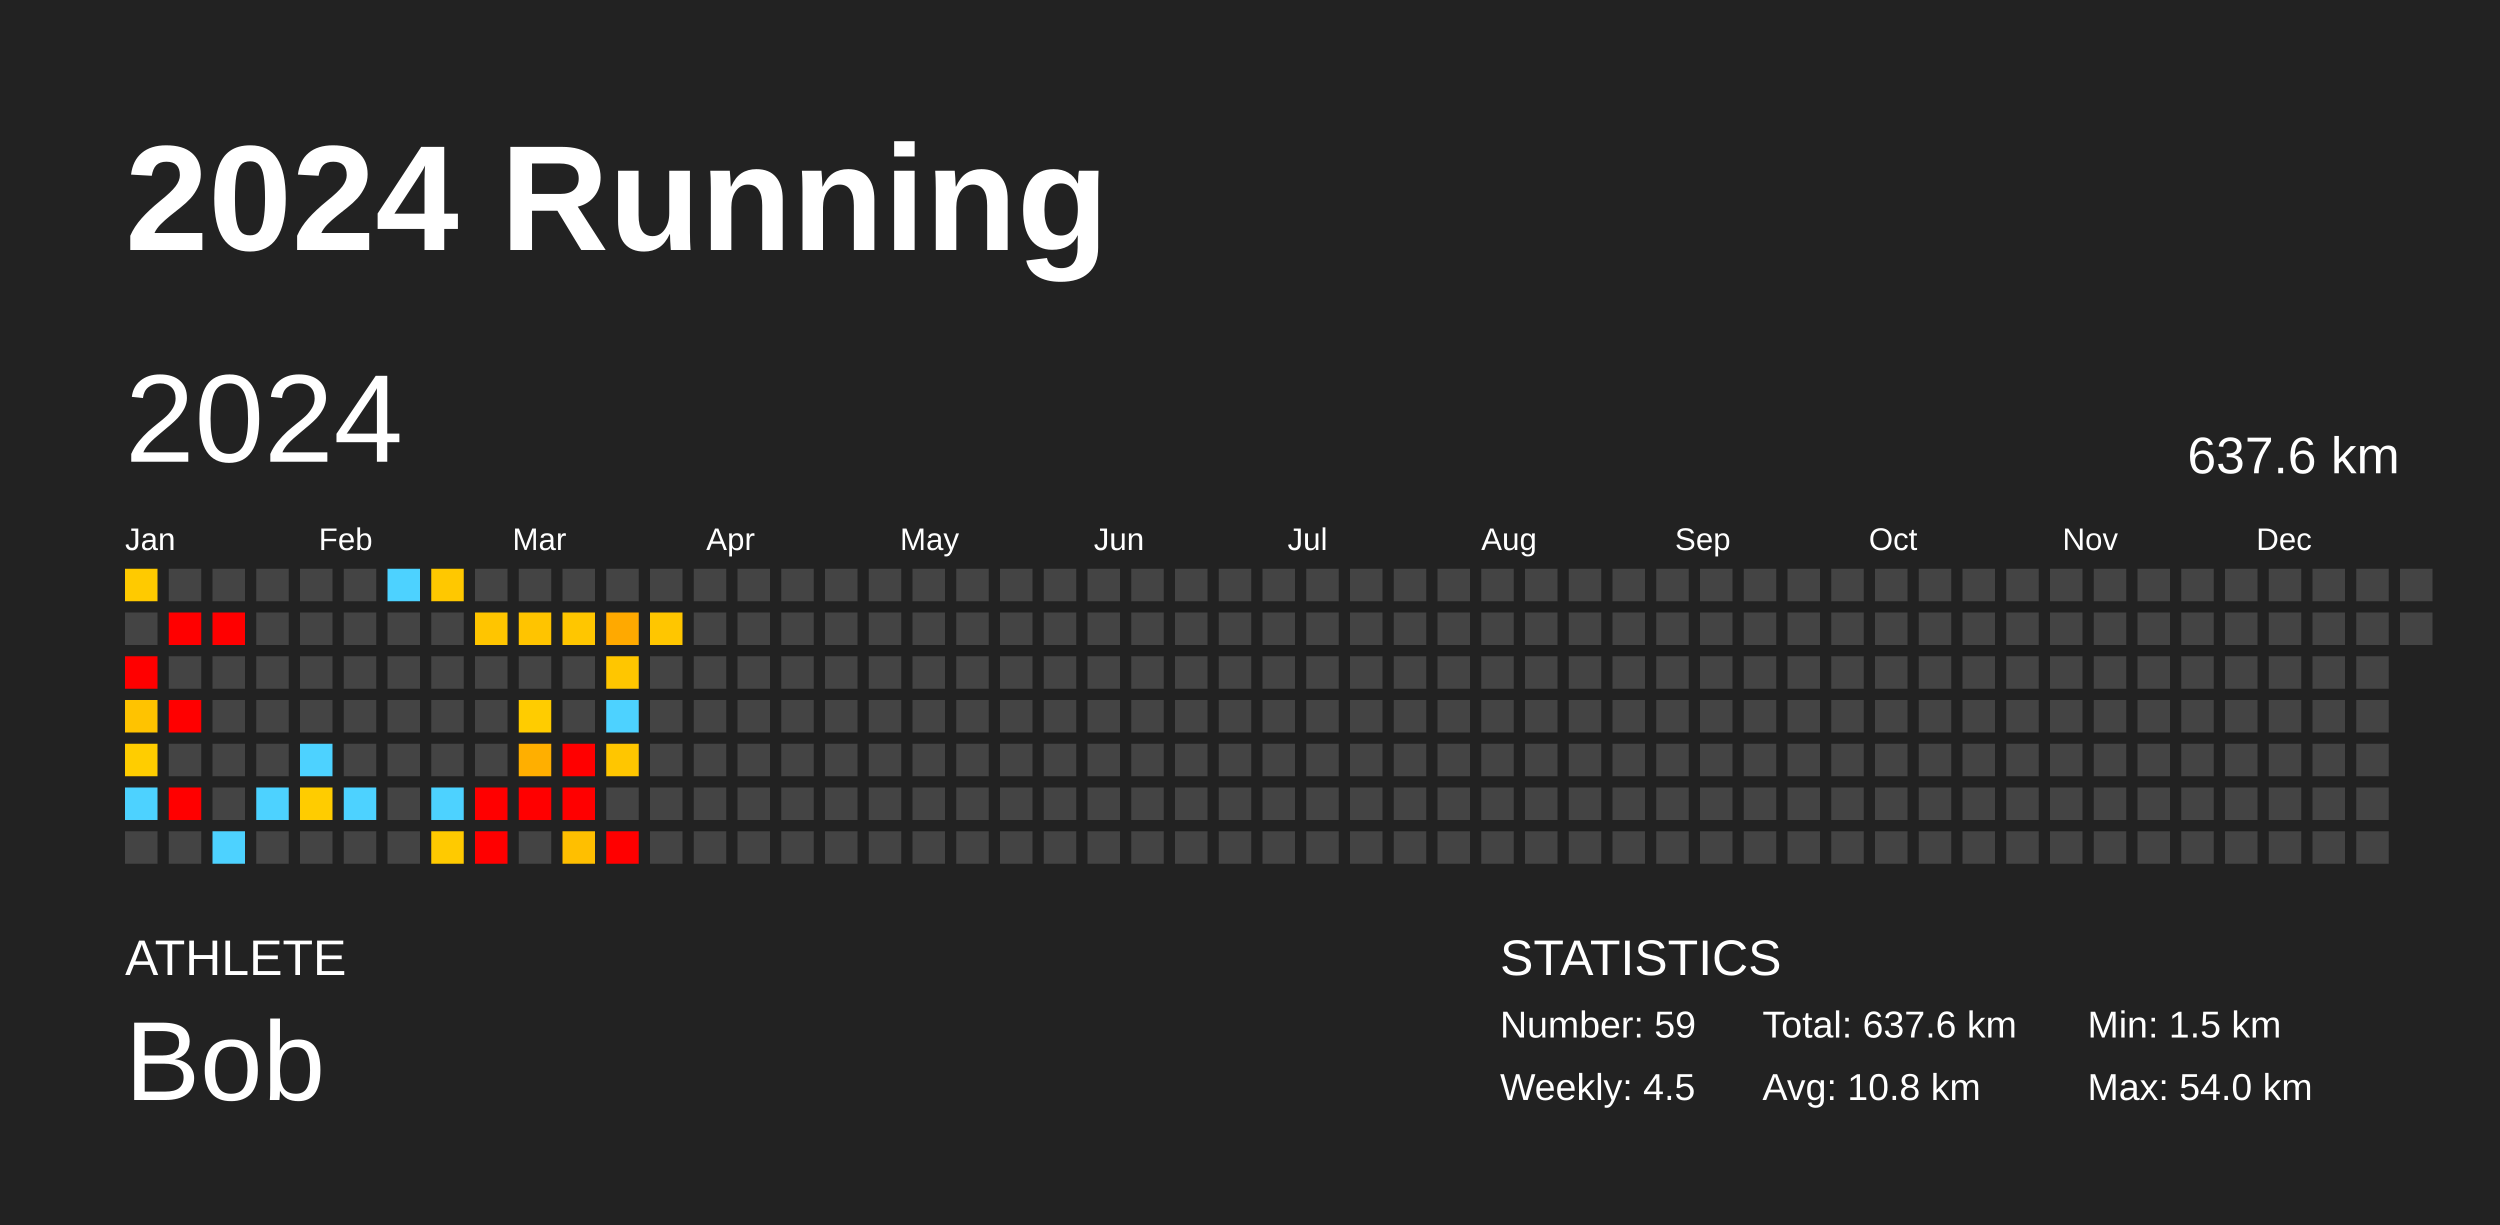
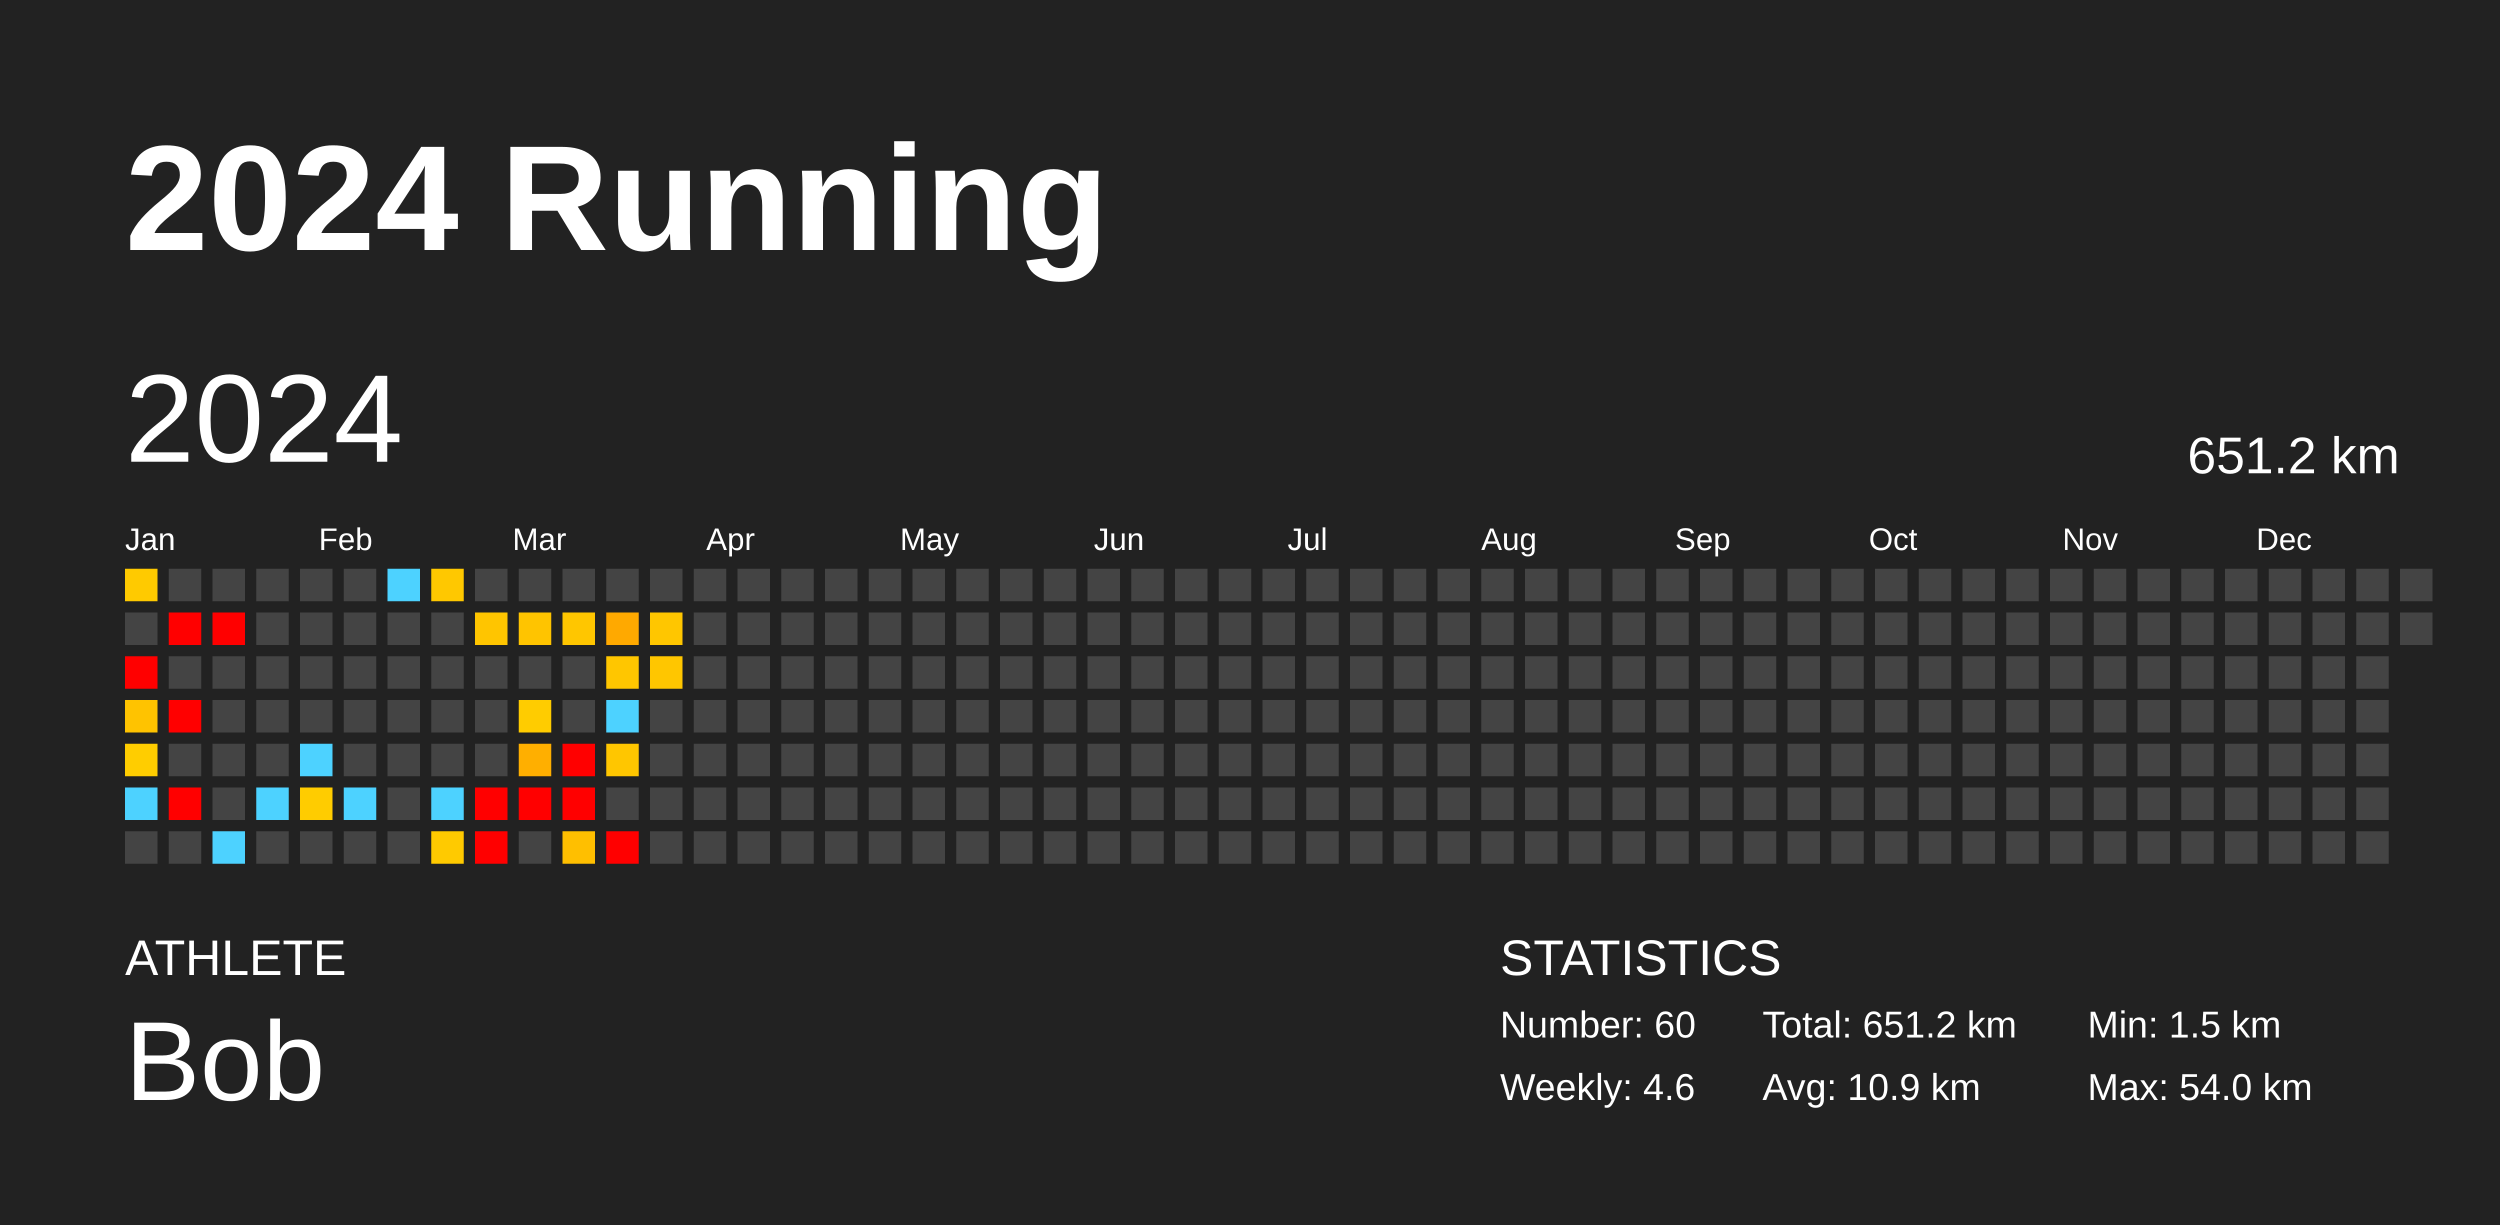
<svg xmlns="http://www.w3.org/2000/svg" baseProfile="full" height="98mm" version="1.1" viewBox="0,0,200,98" width="200mm">
  <defs />
  <rect fill="#222222" height="98" width="200" x="0" y="0" />
  <text fill="#FFFFFF" style="font-size:12px; font-family:Arial; font-weight:bold;" x="10" y="20">2024 Running</text>
  <text fill="#FFFFFF" style="font-size:4px; font-family:Arial" x="10" y="78">ATHLETE</text>
  <text fill="#FFFFFF" style="font-size:9px; font-family:Arial" x="10" y="88">Bob</text>
  <text fill="#FFFFFF" style="font-size:4px; font-family:Arial" x="120" y="78">STATISTICS</text>
-   <text fill="#FFFFFF" style="font-size:3px; font-family:Arial" x="120" y="83">Number: 59</text>
-   <text fill="#FFFFFF" style="font-size:3px; font-family:Arial" x="120" y="88">Weekly: 4.5</text>
-   <text fill="#FFFFFF" style="font-size:3px; font-family:Arial" x="141" y="83">Total: 637.6 km</text>
-   <text fill="#FFFFFF" style="font-size:3px; font-family:Arial" x="141" y="88">Avg: 10.8 km</text>
+   <text fill="#FFFFFF" style="font-size:3px; font-family:Arial" x="120" y="83">Number: 60</text>
+   <text fill="#FFFFFF" style="font-size:3px; font-family:Arial" x="120" y="88">Weekly: 4.6</text>
+   <text fill="#FFFFFF" style="font-size:3px; font-family:Arial" x="141" y="83">Total: 651.2 km</text>
+   <text fill="#FFFFFF" style="font-size:3px; font-family:Arial" x="141" y="88">Avg: 10.9 km</text>
  <text fill="#FFFFFF" style="font-size:3px; font-family:Arial" x="167" y="83">Min: 1.5 km</text>
  <text fill="#FFFFFF" style="font-size:3px; font-family:Arial" x="167" y="88">Max: 54.0 km</text>
  <text dominant-baseline="hanging" fill="#FFFFFF" style="font-size:10.0px; font-family:Arial;" x="10" y="30">2024</text>
-   <text dominant-baseline="hanging" fill="#FFFFFF" style="font-size:4.125px; font-family:Arial;" x="175" y="35">637.6 km</text>
+   <text dominant-baseline="hanging" fill="#FFFFFF" style="font-size:4.125px; font-family:Arial;" x="175" y="35">651.2 km</text>
  <text fill="#FFFFFF" style="font-size:2.5px; font-family:Arial" x="10.0" y="44">Jan</text>
  <text fill="#FFFFFF" style="font-size:2.5px; font-family:Arial" x="25.5" y="44">Feb</text>
  <text fill="#FFFFFF" style="font-size:2.5px; font-family:Arial" x="41.0" y="44">Mar</text>
  <text fill="#FFFFFF" style="font-size:2.5px; font-family:Arial" x="56.5" y="44">Apr</text>
  <text fill="#FFFFFF" style="font-size:2.5px; font-family:Arial" x="72.0" y="44">May</text>
  <text fill="#FFFFFF" style="font-size:2.5px; font-family:Arial" x="87.5" y="44">Jun</text>
  <text fill="#FFFFFF" style="font-size:2.5px; font-family:Arial" x="103.0" y="44">Jul</text>
  <text fill="#FFFFFF" style="font-size:2.5px; font-family:Arial" x="118.5" y="44">Aug</text>
  <text fill="#FFFFFF" style="font-size:2.5px; font-family:Arial" x="134.0" y="44">Sep</text>
  <text fill="#FFFFFF" style="font-size:2.5px; font-family:Arial" x="149.5" y="44">Oct</text>
  <text fill="#FFFFFF" style="font-size:2.5px; font-family:Arial" x="165.0" y="44">Nov</text>
  <text fill="#FFFFFF" style="font-size:2.5px; font-family:Arial" x="180.5" y="44">Dec</text>
  <rect fill="#ffca00" height="2.6" width="2.6" x="10.0" y="45.5" />
  <rect fill="#444444" height="2.6" width="2.6" x="10.0" y="49.0" />
  <rect fill="red" height="2.6" width="2.6" x="10.0" y="52.5" />
  <rect fill="#ffc300" height="2.6" width="2.6" x="10.0" y="56.0" />
  <rect fill="#ffcd00" height="2.6" width="2.6" x="10.0" y="59.5" />
  <rect fill="#4dd2ff" height="2.6" width="2.6" x="10.0" y="63.0" />
  <rect fill="#444444" height="2.6" width="2.6" x="10.0" y="66.5" />
  <rect fill="#444444" height="2.6" width="2.6" x="13.5" y="45.5" />
  <rect fill="red" height="2.6" width="2.6" x="13.5" y="49.0" />
  <rect fill="#444444" height="2.6" width="2.6" x="13.5" y="52.5" />
  <rect fill="red" height="2.6" width="2.6" x="13.5" y="56.0" />
  <rect fill="#444444" height="2.6" width="2.6" x="13.5" y="59.5" />
  <rect fill="red" height="2.6" width="2.6" x="13.5" y="63.0" />
  <rect fill="#444444" height="2.6" width="2.6" x="13.5" y="66.5" />
  <rect fill="#444444" height="2.6" width="2.6" x="17.0" y="45.5" />
  <rect fill="red" height="2.6" width="2.6" x="17.0" y="49.0" />
  <rect fill="#444444" height="2.6" width="2.6" x="17.0" y="52.5" />
  <rect fill="#444444" height="2.6" width="2.6" x="17.0" y="56.0" />
  <rect fill="#444444" height="2.6" width="2.6" x="17.0" y="59.5" />
  <rect fill="#444444" height="2.6" width="2.6" x="17.0" y="63.0" />
  <rect fill="#4dd2ff" height="2.6" width="2.6" x="17.0" y="66.5" />
  <rect fill="#444444" height="2.6" width="2.6" x="20.5" y="45.5" />
  <rect fill="#444444" height="2.6" width="2.6" x="20.5" y="49.0" />
  <rect fill="#444444" height="2.6" width="2.6" x="20.5" y="52.5" />
  <rect fill="#444444" height="2.6" width="2.6" x="20.5" y="56.0" />
  <rect fill="#444444" height="2.6" width="2.6" x="20.5" y="59.5" />
  <rect fill="#4dd2ff" height="2.6" width="2.6" x="20.5" y="63.0" />
  <rect fill="#444444" height="2.6" width="2.6" x="20.5" y="66.5" />
  <rect fill="#444444" height="2.6" width="2.6" x="24.0" y="45.5" />
  <rect fill="#444444" height="2.6" width="2.6" x="24.0" y="49.0" />
  <rect fill="#444444" height="2.6" width="2.6" x="24.0" y="52.5" />
  <rect fill="#444444" height="2.6" width="2.6" x="24.0" y="56.0" />
  <rect fill="#4dd2ff" height="2.6" width="2.6" x="24.0" y="59.5" />
  <rect fill="#ffcc00" height="2.6" width="2.6" x="24.0" y="63.0" />
  <rect fill="#444444" height="2.6" width="2.6" x="24.0" y="66.5" />
  <rect fill="#444444" height="2.6" width="2.6" x="27.5" y="45.5" />
  <rect fill="#444444" height="2.6" width="2.6" x="27.5" y="49.0" />
  <rect fill="#444444" height="2.6" width="2.6" x="27.5" y="52.5" />
  <rect fill="#444444" height="2.6" width="2.6" x="27.5" y="56.0" />
  <rect fill="#444444" height="2.6" width="2.6" x="27.5" y="59.5" />
  <rect fill="#4dd2ff" height="2.6" width="2.6" x="27.5" y="63.0" />
  <rect fill="#444444" height="2.6" width="2.6" x="27.5" y="66.5" />
  <rect fill="#4dd2ff" height="2.6" width="2.6" x="31.0" y="45.5" />
  <rect fill="#444444" height="2.6" width="2.6" x="31.0" y="49.0" />
  <rect fill="#444444" height="2.6" width="2.6" x="31.0" y="52.5" />
  <rect fill="#444444" height="2.6" width="2.6" x="31.0" y="56.0" />
  <rect fill="#444444" height="2.6" width="2.6" x="31.0" y="59.5" />
  <rect fill="#444444" height="2.6" width="2.6" x="31.0" y="63.0" />
  <rect fill="#444444" height="2.6" width="2.6" x="31.0" y="66.5" />
  <rect fill="#ffc800" height="2.6" width="2.6" x="34.5" y="45.5" />
  <rect fill="#444444" height="2.6" width="2.6" x="34.5" y="49.0" />
  <rect fill="#444444" height="2.6" width="2.6" x="34.5" y="52.5" />
  <rect fill="#444444" height="2.6" width="2.6" x="34.5" y="56.0" />
  <rect fill="#444444" height="2.6" width="2.6" x="34.5" y="59.5" />
  <rect fill="#4dd2ff" height="2.6" width="2.6" x="34.5" y="63.0" />
  <rect fill="#ffca00" height="2.6" width="2.6" x="34.5" y="66.5" />
  <rect fill="#444444" height="2.6" width="2.6" x="38.0" y="45.5" />
  <rect fill="#ffc500" height="2.6" width="2.6" x="38.0" y="49.0" />
  <rect fill="#444444" height="2.6" width="2.6" x="38.0" y="52.5" />
  <rect fill="#444444" height="2.6" width="2.6" x="38.0" y="56.0" />
  <rect fill="#444444" height="2.6" width="2.6" x="38.0" y="59.5" />
  <rect fill="red" height="2.6" width="2.6" x="38.0" y="63.0" />
  <rect fill="red" height="2.6" width="2.6" x="38.0" y="66.5" />
  <rect fill="#444444" height="2.6" width="2.6" x="41.5" y="45.5" />
  <rect fill="#ffc400" height="2.6" width="2.6" x="41.5" y="49.0" />
  <rect fill="#444444" height="2.6" width="2.6" x="41.5" y="52.5" />
  <rect fill="#ffcc00" height="2.6" width="2.6" x="41.5" y="56.0" />
  <rect fill="#ffaf00" height="2.6" width="2.6" x="41.5" y="59.5" />
  <rect fill="red" height="2.6" width="2.6" x="41.5" y="63.0" />
  <rect fill="#444444" height="2.6" width="2.6" x="41.5" y="66.5" />
  <rect fill="#444444" height="2.6" width="2.6" x="45.0" y="45.5" />
  <rect fill="#ffc600" height="2.6" width="2.6" x="45.0" y="49.0" />
  <rect fill="#444444" height="2.6" width="2.6" x="45.0" y="52.5" />
  <rect fill="#444444" height="2.6" width="2.6" x="45.0" y="56.0" />
  <rect fill="red" height="2.6" width="2.6" x="45.0" y="59.5" />
  <rect fill="red" height="2.6" width="2.6" x="45.0" y="63.0" />
  <rect fill="#ffbf00" height="2.6" width="2.6" x="45.0" y="66.5" />
  <rect fill="#444444" height="2.6" width="2.6" x="48.5" y="45.5" />
  <rect fill="#ffa900" height="2.6" width="2.6" x="48.5" y="49.0" />
  <rect fill="#ffc600" height="2.6" width="2.6" x="48.5" y="52.5" />
  <rect fill="#4dd2ff" height="2.6" width="2.6" x="48.5" y="56.0" />
  <rect fill="#ffc600" height="2.6" width="2.6" x="48.5" y="59.5" />
  <rect fill="#444444" height="2.6" width="2.6" x="48.5" y="63.0" />
  <rect fill="red" height="2.6" width="2.6" x="48.5" y="66.5" />
  <rect fill="#444444" height="2.6" width="2.6" x="52.0" y="45.5" />
  <rect fill="#ffc600" height="2.6" width="2.6" x="52.0" y="49.0" />
-   <rect fill="#444444" height="2.6" width="2.6" x="52.0" y="52.5" />
+   <rect fill="#ffc600" height="2.6" width="2.6" x="52.0" y="52.5" />
  <rect fill="#444444" height="2.6" width="2.6" x="52.0" y="56.0" />
  <rect fill="#444444" height="2.6" width="2.6" x="52.0" y="59.5" />
  <rect fill="#444444" height="2.6" width="2.6" x="52.0" y="63.0" />
  <rect fill="#444444" height="2.6" width="2.6" x="52.0" y="66.5" />
  <rect fill="#444444" height="2.6" width="2.6" x="55.5" y="45.5" />
  <rect fill="#444444" height="2.6" width="2.6" x="55.5" y="49.0" />
  <rect fill="#444444" height="2.6" width="2.6" x="55.5" y="52.5" />
  <rect fill="#444444" height="2.6" width="2.6" x="55.5" y="56.0" />
  <rect fill="#444444" height="2.6" width="2.6" x="55.5" y="59.5" />
  <rect fill="#444444" height="2.6" width="2.6" x="55.5" y="63.0" />
  <rect fill="#444444" height="2.6" width="2.6" x="55.5" y="66.5" />
  <rect fill="#444444" height="2.6" width="2.6" x="59.0" y="45.5" />
  <rect fill="#444444" height="2.6" width="2.6" x="59.0" y="49.0" />
  <rect fill="#444444" height="2.6" width="2.6" x="59.0" y="52.5" />
  <rect fill="#444444" height="2.6" width="2.6" x="59.0" y="56.0" />
  <rect fill="#444444" height="2.6" width="2.6" x="59.0" y="59.5" />
  <rect fill="#444444" height="2.6" width="2.6" x="59.0" y="63.0" />
  <rect fill="#444444" height="2.6" width="2.6" x="59.0" y="66.5" />
  <rect fill="#444444" height="2.6" width="2.6" x="62.5" y="45.5" />
  <rect fill="#444444" height="2.6" width="2.6" x="62.5" y="49.0" />
  <rect fill="#444444" height="2.6" width="2.6" x="62.5" y="52.5" />
  <rect fill="#444444" height="2.6" width="2.6" x="62.5" y="56.0" />
  <rect fill="#444444" height="2.6" width="2.6" x="62.5" y="59.5" />
  <rect fill="#444444" height="2.6" width="2.6" x="62.5" y="63.0" />
  <rect fill="#444444" height="2.6" width="2.6" x="62.5" y="66.5" />
  <rect fill="#444444" height="2.6" width="2.6" x="66.0" y="45.5" />
  <rect fill="#444444" height="2.6" width="2.6" x="66.0" y="49.0" />
  <rect fill="#444444" height="2.6" width="2.6" x="66.0" y="52.5" />
  <rect fill="#444444" height="2.6" width="2.6" x="66.0" y="56.0" />
  <rect fill="#444444" height="2.6" width="2.6" x="66.0" y="59.5" />
  <rect fill="#444444" height="2.6" width="2.6" x="66.0" y="63.0" />
  <rect fill="#444444" height="2.6" width="2.6" x="66.0" y="66.5" />
  <rect fill="#444444" height="2.6" width="2.6" x="69.5" y="45.5" />
  <rect fill="#444444" height="2.6" width="2.6" x="69.5" y="49.0" />
  <rect fill="#444444" height="2.6" width="2.6" x="69.5" y="52.5" />
  <rect fill="#444444" height="2.6" width="2.6" x="69.5" y="56.0" />
  <rect fill="#444444" height="2.6" width="2.6" x="69.5" y="59.5" />
  <rect fill="#444444" height="2.6" width="2.6" x="69.5" y="63.0" />
  <rect fill="#444444" height="2.6" width="2.6" x="69.5" y="66.5" />
  <rect fill="#444444" height="2.6" width="2.6" x="73.0" y="45.5" />
  <rect fill="#444444" height="2.6" width="2.6" x="73.0" y="49.0" />
  <rect fill="#444444" height="2.6" width="2.6" x="73.0" y="52.5" />
  <rect fill="#444444" height="2.6" width="2.6" x="73.0" y="56.0" />
  <rect fill="#444444" height="2.6" width="2.6" x="73.0" y="59.5" />
  <rect fill="#444444" height="2.6" width="2.6" x="73.0" y="63.0" />
  <rect fill="#444444" height="2.6" width="2.6" x="73.0" y="66.5" />
  <rect fill="#444444" height="2.6" width="2.6" x="76.5" y="45.5" />
  <rect fill="#444444" height="2.6" width="2.6" x="76.5" y="49.0" />
  <rect fill="#444444" height="2.6" width="2.6" x="76.5" y="52.5" />
  <rect fill="#444444" height="2.6" width="2.6" x="76.5" y="56.0" />
  <rect fill="#444444" height="2.6" width="2.6" x="76.5" y="59.5" />
  <rect fill="#444444" height="2.6" width="2.6" x="76.5" y="63.0" />
  <rect fill="#444444" height="2.6" width="2.6" x="76.5" y="66.5" />
  <rect fill="#444444" height="2.6" width="2.6" x="80.0" y="45.5" />
  <rect fill="#444444" height="2.6" width="2.6" x="80.0" y="49.0" />
  <rect fill="#444444" height="2.6" width="2.6" x="80.0" y="52.5" />
  <rect fill="#444444" height="2.6" width="2.6" x="80.0" y="56.0" />
  <rect fill="#444444" height="2.6" width="2.6" x="80.0" y="59.5" />
  <rect fill="#444444" height="2.6" width="2.6" x="80.0" y="63.0" />
  <rect fill="#444444" height="2.6" width="2.6" x="80.0" y="66.5" />
  <rect fill="#444444" height="2.6" width="2.6" x="83.5" y="45.5" />
  <rect fill="#444444" height="2.6" width="2.6" x="83.5" y="49.0" />
  <rect fill="#444444" height="2.6" width="2.6" x="83.5" y="52.5" />
  <rect fill="#444444" height="2.6" width="2.6" x="83.5" y="56.0" />
  <rect fill="#444444" height="2.6" width="2.6" x="83.5" y="59.5" />
  <rect fill="#444444" height="2.6" width="2.6" x="83.5" y="63.0" />
  <rect fill="#444444" height="2.6" width="2.6" x="83.5" y="66.5" />
  <rect fill="#444444" height="2.6" width="2.6" x="87.0" y="45.5" />
  <rect fill="#444444" height="2.6" width="2.6" x="87.0" y="49.0" />
  <rect fill="#444444" height="2.6" width="2.6" x="87.0" y="52.5" />
  <rect fill="#444444" height="2.6" width="2.6" x="87.0" y="56.0" />
  <rect fill="#444444" height="2.6" width="2.6" x="87.0" y="59.5" />
  <rect fill="#444444" height="2.6" width="2.6" x="87.0" y="63.0" />
  <rect fill="#444444" height="2.6" width="2.6" x="87.0" y="66.5" />
  <rect fill="#444444" height="2.6" width="2.6" x="90.5" y="45.5" />
  <rect fill="#444444" height="2.6" width="2.6" x="90.5" y="49.0" />
  <rect fill="#444444" height="2.6" width="2.6" x="90.5" y="52.5" />
  <rect fill="#444444" height="2.6" width="2.6" x="90.5" y="56.0" />
  <rect fill="#444444" height="2.6" width="2.6" x="90.5" y="59.5" />
  <rect fill="#444444" height="2.6" width="2.6" x="90.5" y="63.0" />
  <rect fill="#444444" height="2.6" width="2.6" x="90.5" y="66.5" />
  <rect fill="#444444" height="2.6" width="2.6" x="94.0" y="45.5" />
  <rect fill="#444444" height="2.6" width="2.6" x="94.0" y="49.0" />
  <rect fill="#444444" height="2.6" width="2.6" x="94.0" y="52.5" />
  <rect fill="#444444" height="2.6" width="2.6" x="94.0" y="56.0" />
  <rect fill="#444444" height="2.6" width="2.6" x="94.0" y="59.5" />
  <rect fill="#444444" height="2.6" width="2.6" x="94.0" y="63.0" />
  <rect fill="#444444" height="2.6" width="2.6" x="94.0" y="66.5" />
  <rect fill="#444444" height="2.6" width="2.6" x="97.5" y="45.5" />
  <rect fill="#444444" height="2.6" width="2.6" x="97.5" y="49.0" />
  <rect fill="#444444" height="2.6" width="2.6" x="97.5" y="52.5" />
  <rect fill="#444444" height="2.6" width="2.6" x="97.5" y="56.0" />
  <rect fill="#444444" height="2.6" width="2.6" x="97.5" y="59.5" />
  <rect fill="#444444" height="2.6" width="2.6" x="97.5" y="63.0" />
  <rect fill="#444444" height="2.6" width="2.6" x="97.5" y="66.5" />
  <rect fill="#444444" height="2.6" width="2.6" x="101.0" y="45.5" />
  <rect fill="#444444" height="2.6" width="2.6" x="101.0" y="49.0" />
  <rect fill="#444444" height="2.6" width="2.6" x="101.0" y="52.5" />
  <rect fill="#444444" height="2.6" width="2.6" x="101.0" y="56.0" />
  <rect fill="#444444" height="2.6" width="2.6" x="101.0" y="59.5" />
  <rect fill="#444444" height="2.6" width="2.6" x="101.0" y="63.0" />
  <rect fill="#444444" height="2.6" width="2.6" x="101.0" y="66.5" />
  <rect fill="#444444" height="2.6" width="2.6" x="104.5" y="45.5" />
  <rect fill="#444444" height="2.6" width="2.6" x="104.5" y="49.0" />
  <rect fill="#444444" height="2.6" width="2.6" x="104.5" y="52.5" />
  <rect fill="#444444" height="2.6" width="2.6" x="104.5" y="56.0" />
  <rect fill="#444444" height="2.6" width="2.6" x="104.5" y="59.5" />
  <rect fill="#444444" height="2.6" width="2.6" x="104.5" y="63.0" />
  <rect fill="#444444" height="2.6" width="2.6" x="104.5" y="66.5" />
  <rect fill="#444444" height="2.6" width="2.6" x="108.0" y="45.5" />
  <rect fill="#444444" height="2.6" width="2.6" x="108.0" y="49.0" />
  <rect fill="#444444" height="2.6" width="2.6" x="108.0" y="52.5" />
  <rect fill="#444444" height="2.6" width="2.6" x="108.0" y="56.0" />
  <rect fill="#444444" height="2.6" width="2.6" x="108.0" y="59.5" />
  <rect fill="#444444" height="2.6" width="2.6" x="108.0" y="63.0" />
  <rect fill="#444444" height="2.6" width="2.6" x="108.0" y="66.5" />
  <rect fill="#444444" height="2.6" width="2.6" x="111.5" y="45.5" />
  <rect fill="#444444" height="2.6" width="2.6" x="111.5" y="49.0" />
  <rect fill="#444444" height="2.6" width="2.6" x="111.5" y="52.5" />
  <rect fill="#444444" height="2.6" width="2.6" x="111.5" y="56.0" />
  <rect fill="#444444" height="2.6" width="2.6" x="111.5" y="59.5" />
  <rect fill="#444444" height="2.6" width="2.6" x="111.5" y="63.0" />
  <rect fill="#444444" height="2.6" width="2.6" x="111.5" y="66.5" />
  <rect fill="#444444" height="2.6" width="2.6" x="115.0" y="45.5" />
  <rect fill="#444444" height="2.6" width="2.6" x="115.0" y="49.0" />
  <rect fill="#444444" height="2.6" width="2.6" x="115.0" y="52.5" />
  <rect fill="#444444" height="2.6" width="2.6" x="115.0" y="56.0" />
  <rect fill="#444444" height="2.6" width="2.6" x="115.0" y="59.5" />
  <rect fill="#444444" height="2.6" width="2.6" x="115.0" y="63.0" />
  <rect fill="#444444" height="2.6" width="2.6" x="115.0" y="66.5" />
  <rect fill="#444444" height="2.6" width="2.6" x="118.5" y="45.5" />
  <rect fill="#444444" height="2.6" width="2.6" x="118.5" y="49.0" />
  <rect fill="#444444" height="2.6" width="2.6" x="118.5" y="52.5" />
  <rect fill="#444444" height="2.6" width="2.6" x="118.5" y="56.0" />
  <rect fill="#444444" height="2.6" width="2.6" x="118.5" y="59.5" />
  <rect fill="#444444" height="2.6" width="2.6" x="118.5" y="63.0" />
  <rect fill="#444444" height="2.6" width="2.6" x="118.5" y="66.5" />
  <rect fill="#444444" height="2.6" width="2.6" x="122.0" y="45.5" />
  <rect fill="#444444" height="2.6" width="2.6" x="122.0" y="49.0" />
  <rect fill="#444444" height="2.6" width="2.6" x="122.0" y="52.5" />
  <rect fill="#444444" height="2.6" width="2.6" x="122.0" y="56.0" />
  <rect fill="#444444" height="2.6" width="2.6" x="122.0" y="59.5" />
  <rect fill="#444444" height="2.6" width="2.6" x="122.0" y="63.0" />
  <rect fill="#444444" height="2.6" width="2.6" x="122.0" y="66.5" />
  <rect fill="#444444" height="2.6" width="2.6" x="125.5" y="45.5" />
  <rect fill="#444444" height="2.6" width="2.6" x="125.5" y="49.0" />
  <rect fill="#444444" height="2.6" width="2.6" x="125.5" y="52.5" />
  <rect fill="#444444" height="2.6" width="2.6" x="125.5" y="56.0" />
  <rect fill="#444444" height="2.6" width="2.6" x="125.5" y="59.5" />
  <rect fill="#444444" height="2.6" width="2.6" x="125.5" y="63.0" />
  <rect fill="#444444" height="2.6" width="2.6" x="125.5" y="66.5" />
  <rect fill="#444444" height="2.6" width="2.6" x="129.0" y="45.5" />
  <rect fill="#444444" height="2.6" width="2.6" x="129.0" y="49.0" />
  <rect fill="#444444" height="2.6" width="2.6" x="129.0" y="52.5" />
  <rect fill="#444444" height="2.6" width="2.6" x="129.0" y="56.0" />
  <rect fill="#444444" height="2.6" width="2.6" x="129.0" y="59.5" />
  <rect fill="#444444" height="2.6" width="2.6" x="129.0" y="63.0" />
  <rect fill="#444444" height="2.6" width="2.6" x="129.0" y="66.5" />
  <rect fill="#444444" height="2.6" width="2.6" x="132.5" y="45.5" />
  <rect fill="#444444" height="2.6" width="2.6" x="132.5" y="49.0" />
  <rect fill="#444444" height="2.6" width="2.6" x="132.5" y="52.5" />
  <rect fill="#444444" height="2.6" width="2.6" x="132.5" y="56.0" />
  <rect fill="#444444" height="2.6" width="2.6" x="132.5" y="59.5" />
  <rect fill="#444444" height="2.6" width="2.6" x="132.5" y="63.0" />
  <rect fill="#444444" height="2.6" width="2.6" x="132.5" y="66.5" />
  <rect fill="#444444" height="2.6" width="2.6" x="136.0" y="45.5" />
  <rect fill="#444444" height="2.6" width="2.6" x="136.0" y="49.0" />
  <rect fill="#444444" height="2.6" width="2.6" x="136.0" y="52.5" />
  <rect fill="#444444" height="2.6" width="2.6" x="136.0" y="56.0" />
  <rect fill="#444444" height="2.6" width="2.6" x="136.0" y="59.5" />
  <rect fill="#444444" height="2.6" width="2.6" x="136.0" y="63.0" />
  <rect fill="#444444" height="2.6" width="2.6" x="136.0" y="66.5" />
  <rect fill="#444444" height="2.6" width="2.6" x="139.5" y="45.5" />
  <rect fill="#444444" height="2.6" width="2.6" x="139.5" y="49.0" />
  <rect fill="#444444" height="2.6" width="2.6" x="139.5" y="52.5" />
  <rect fill="#444444" height="2.6" width="2.6" x="139.5" y="56.0" />
  <rect fill="#444444" height="2.6" width="2.6" x="139.5" y="59.5" />
  <rect fill="#444444" height="2.6" width="2.6" x="139.5" y="63.0" />
  <rect fill="#444444" height="2.6" width="2.6" x="139.5" y="66.5" />
  <rect fill="#444444" height="2.6" width="2.6" x="143.0" y="45.5" />
  <rect fill="#444444" height="2.6" width="2.6" x="143.0" y="49.0" />
  <rect fill="#444444" height="2.6" width="2.6" x="143.0" y="52.5" />
  <rect fill="#444444" height="2.6" width="2.6" x="143.0" y="56.0" />
  <rect fill="#444444" height="2.6" width="2.6" x="143.0" y="59.5" />
  <rect fill="#444444" height="2.6" width="2.6" x="143.0" y="63.0" />
  <rect fill="#444444" height="2.6" width="2.6" x="143.0" y="66.5" />
  <rect fill="#444444" height="2.6" width="2.6" x="146.5" y="45.5" />
  <rect fill="#444444" height="2.6" width="2.6" x="146.5" y="49.0" />
  <rect fill="#444444" height="2.6" width="2.6" x="146.5" y="52.5" />
  <rect fill="#444444" height="2.6" width="2.6" x="146.5" y="56.0" />
  <rect fill="#444444" height="2.6" width="2.6" x="146.5" y="59.5" />
  <rect fill="#444444" height="2.6" width="2.6" x="146.5" y="63.0" />
  <rect fill="#444444" height="2.6" width="2.6" x="146.5" y="66.5" />
  <rect fill="#444444" height="2.6" width="2.6" x="150.0" y="45.5" />
  <rect fill="#444444" height="2.6" width="2.6" x="150.0" y="49.0" />
  <rect fill="#444444" height="2.6" width="2.6" x="150.0" y="52.5" />
  <rect fill="#444444" height="2.6" width="2.6" x="150.0" y="56.0" />
  <rect fill="#444444" height="2.6" width="2.6" x="150.0" y="59.5" />
  <rect fill="#444444" height="2.6" width="2.6" x="150.0" y="63.0" />
  <rect fill="#444444" height="2.6" width="2.6" x="150.0" y="66.5" />
  <rect fill="#444444" height="2.6" width="2.6" x="153.5" y="45.5" />
  <rect fill="#444444" height="2.6" width="2.6" x="153.5" y="49.0" />
  <rect fill="#444444" height="2.6" width="2.6" x="153.5" y="52.5" />
  <rect fill="#444444" height="2.6" width="2.6" x="153.5" y="56.0" />
  <rect fill="#444444" height="2.6" width="2.6" x="153.5" y="59.5" />
  <rect fill="#444444" height="2.6" width="2.6" x="153.5" y="63.0" />
  <rect fill="#444444" height="2.6" width="2.6" x="153.5" y="66.5" />
  <rect fill="#444444" height="2.6" width="2.6" x="157.0" y="45.5" />
  <rect fill="#444444" height="2.6" width="2.6" x="157.0" y="49.0" />
  <rect fill="#444444" height="2.6" width="2.6" x="157.0" y="52.5" />
  <rect fill="#444444" height="2.6" width="2.6" x="157.0" y="56.0" />
  <rect fill="#444444" height="2.6" width="2.6" x="157.0" y="59.5" />
  <rect fill="#444444" height="2.6" width="2.6" x="157.0" y="63.0" />
  <rect fill="#444444" height="2.6" width="2.6" x="157.0" y="66.5" />
  <rect fill="#444444" height="2.6" width="2.6" x="160.5" y="45.5" />
  <rect fill="#444444" height="2.6" width="2.6" x="160.5" y="49.0" />
  <rect fill="#444444" height="2.6" width="2.6" x="160.5" y="52.5" />
  <rect fill="#444444" height="2.6" width="2.6" x="160.5" y="56.0" />
  <rect fill="#444444" height="2.6" width="2.6" x="160.5" y="59.5" />
  <rect fill="#444444" height="2.6" width="2.6" x="160.5" y="63.0" />
  <rect fill="#444444" height="2.6" width="2.6" x="160.5" y="66.5" />
  <rect fill="#444444" height="2.6" width="2.6" x="164.0" y="45.5" />
  <rect fill="#444444" height="2.6" width="2.6" x="164.0" y="49.0" />
  <rect fill="#444444" height="2.6" width="2.6" x="164.0" y="52.5" />
  <rect fill="#444444" height="2.6" width="2.6" x="164.0" y="56.0" />
  <rect fill="#444444" height="2.6" width="2.6" x="164.0" y="59.5" />
  <rect fill="#444444" height="2.6" width="2.6" x="164.0" y="63.0" />
  <rect fill="#444444" height="2.6" width="2.6" x="164.0" y="66.5" />
  <rect fill="#444444" height="2.6" width="2.6" x="167.5" y="45.5" />
  <rect fill="#444444" height="2.6" width="2.6" x="167.5" y="49.0" />
  <rect fill="#444444" height="2.6" width="2.6" x="167.5" y="52.5" />
  <rect fill="#444444" height="2.6" width="2.6" x="167.5" y="56.0" />
  <rect fill="#444444" height="2.6" width="2.6" x="167.5" y="59.5" />
  <rect fill="#444444" height="2.6" width="2.6" x="167.5" y="63.0" />
  <rect fill="#444444" height="2.6" width="2.6" x="167.5" y="66.5" />
  <rect fill="#444444" height="2.6" width="2.6" x="171.0" y="45.5" />
  <rect fill="#444444" height="2.6" width="2.6" x="171.0" y="49.0" />
  <rect fill="#444444" height="2.6" width="2.6" x="171.0" y="52.5" />
  <rect fill="#444444" height="2.6" width="2.6" x="171.0" y="56.0" />
  <rect fill="#444444" height="2.6" width="2.6" x="171.0" y="59.5" />
  <rect fill="#444444" height="2.6" width="2.6" x="171.0" y="63.0" />
  <rect fill="#444444" height="2.6" width="2.6" x="171.0" y="66.5" />
  <rect fill="#444444" height="2.6" width="2.6" x="174.5" y="45.5" />
  <rect fill="#444444" height="2.6" width="2.6" x="174.5" y="49.0" />
  <rect fill="#444444" height="2.6" width="2.6" x="174.5" y="52.5" />
  <rect fill="#444444" height="2.6" width="2.6" x="174.5" y="56.0" />
  <rect fill="#444444" height="2.6" width="2.6" x="174.5" y="59.5" />
  <rect fill="#444444" height="2.6" width="2.6" x="174.5" y="63.0" />
  <rect fill="#444444" height="2.6" width="2.6" x="174.5" y="66.5" />
  <rect fill="#444444" height="2.6" width="2.6" x="178.0" y="45.5" />
  <rect fill="#444444" height="2.6" width="2.6" x="178.0" y="49.0" />
  <rect fill="#444444" height="2.6" width="2.6" x="178.0" y="52.5" />
  <rect fill="#444444" height="2.6" width="2.6" x="178.0" y="56.0" />
  <rect fill="#444444" height="2.6" width="2.6" x="178.0" y="59.5" />
  <rect fill="#444444" height="2.6" width="2.6" x="178.0" y="63.0" />
  <rect fill="#444444" height="2.6" width="2.6" x="178.0" y="66.5" />
  <rect fill="#444444" height="2.6" width="2.6" x="181.5" y="45.5" />
  <rect fill="#444444" height="2.6" width="2.6" x="181.5" y="49.0" />
  <rect fill="#444444" height="2.6" width="2.6" x="181.5" y="52.5" />
  <rect fill="#444444" height="2.6" width="2.6" x="181.5" y="56.0" />
  <rect fill="#444444" height="2.6" width="2.6" x="181.5" y="59.5" />
  <rect fill="#444444" height="2.6" width="2.6" x="181.5" y="63.0" />
  <rect fill="#444444" height="2.6" width="2.6" x="181.5" y="66.5" />
  <rect fill="#444444" height="2.6" width="2.6" x="185.0" y="45.5" />
  <rect fill="#444444" height="2.6" width="2.6" x="185.0" y="49.0" />
  <rect fill="#444444" height="2.6" width="2.6" x="185.0" y="52.5" />
  <rect fill="#444444" height="2.6" width="2.6" x="185.0" y="56.0" />
  <rect fill="#444444" height="2.6" width="2.6" x="185.0" y="59.5" />
  <rect fill="#444444" height="2.6" width="2.6" x="185.0" y="63.0" />
  <rect fill="#444444" height="2.6" width="2.6" x="185.0" y="66.5" />
  <rect fill="#444444" height="2.6" width="2.6" x="188.5" y="45.5" />
  <rect fill="#444444" height="2.6" width="2.6" x="188.5" y="49.0" />
  <rect fill="#444444" height="2.6" width="2.6" x="188.5" y="52.5" />
  <rect fill="#444444" height="2.6" width="2.6" x="188.5" y="56.0" />
  <rect fill="#444444" height="2.6" width="2.6" x="188.5" y="59.5" />
  <rect fill="#444444" height="2.6" width="2.6" x="188.5" y="63.0" />
  <rect fill="#444444" height="2.6" width="2.6" x="188.5" y="66.5" />
  <rect fill="#444444" height="2.6" width="2.6" x="192.0" y="45.5" />
  <rect fill="#444444" height="2.6" width="2.6" x="192.0" y="49.0" />
</svg>
